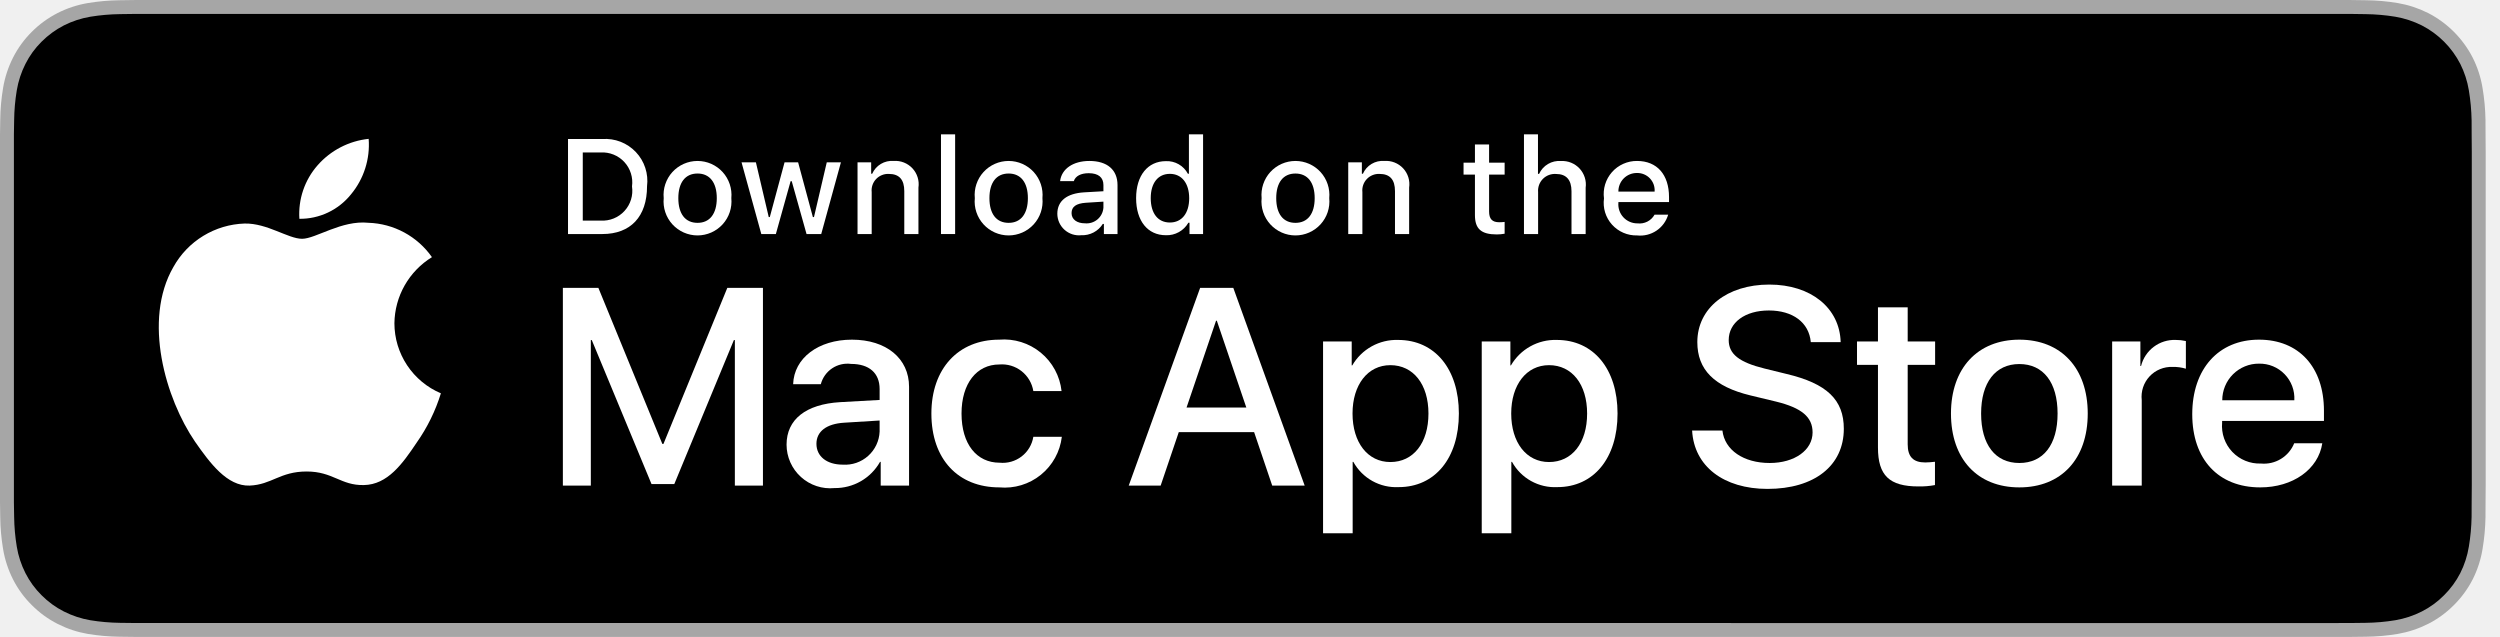
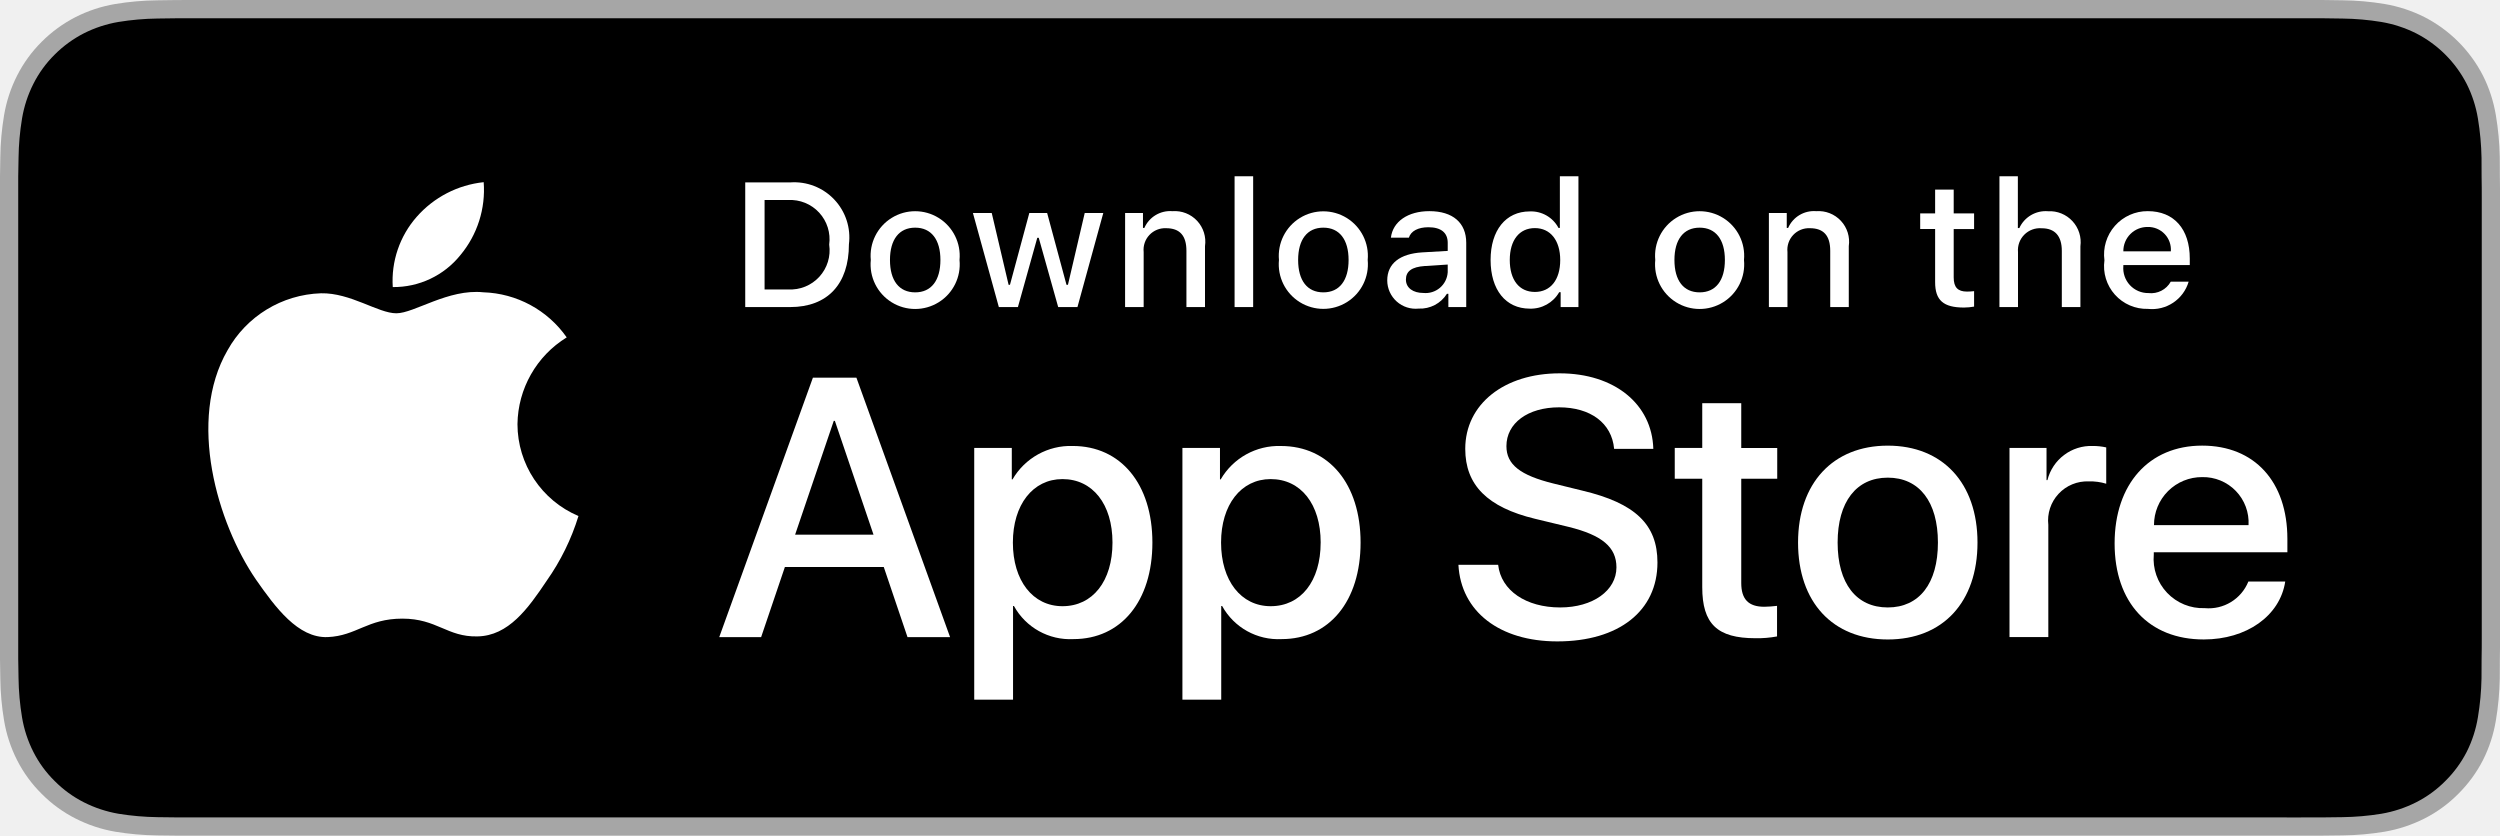
- <svg xmlns="http://www.w3.org/2000/svg" width="157" height="40" viewBox="0 0 157 40" fill="none">
-   <g clip-path="url(#clip0_6746_32492)">
-     <path d="M146.571 0H9.535C9.168 0 8.806 0 8.44 0.002C8.134 0.004 7.83 0.01 7.521 0.015C6.85 0.023 6.18 0.082 5.517 0.192C4.856 0.304 4.215 0.515 3.616 0.819C3.018 1.125 2.472 1.522 1.998 1.997C1.52 2.471 1.122 3.018 0.819 3.618C0.515 4.217 0.305 4.859 0.194 5.522C0.083 6.183 0.023 6.853 0.015 7.524C0.006 7.83 0.005 8.138 0 8.444V31.559C0.005 31.869 0.006 32.17 0.015 32.481C0.023 33.152 0.083 33.821 0.194 34.483C0.304 35.145 0.515 35.788 0.819 36.387C1.122 36.985 1.52 37.53 1.998 38.001C2.471 38.478 3.017 38.876 3.616 39.18C4.215 39.484 4.855 39.697 5.517 39.811C6.18 39.919 6.85 39.979 7.521 39.987C7.83 39.994 8.134 39.998 8.44 39.998C8.806 40 9.168 40 9.535 40H146.571C146.931 40 147.296 40 147.655 39.998C147.96 39.998 148.272 39.994 148.577 39.987C149.247 39.979 149.916 39.92 150.577 39.811C151.241 39.696 151.884 39.483 152.485 39.18C153.084 38.876 153.63 38.478 154.103 38.001C154.579 37.528 154.977 36.984 155.284 36.387C155.586 35.787 155.795 35.145 155.903 34.483C156.015 33.821 156.077 33.152 156.089 32.481C156.093 32.17 156.093 31.869 156.093 31.559C156.101 31.195 156.101 30.834 156.101 30.465V9.536C156.101 9.17 156.101 8.807 156.093 8.444C156.093 8.138 156.093 7.83 156.089 7.524C156.077 6.853 156.015 6.183 155.903 5.522C155.795 4.859 155.586 4.218 155.284 3.618C154.667 2.415 153.688 1.436 152.485 0.818C151.884 0.516 151.241 0.304 150.577 0.191C149.916 0.081 149.247 0.022 148.577 0.015C148.272 0.01 147.96 0.004 147.655 0.002C147.296 0 146.931 0 146.571 0Z" fill="#A6A6A6" />
-     <path d="M8.445 39.125C8.14 39.125 7.843 39.121 7.541 39.114C6.914 39.106 6.29 39.052 5.671 38.951C5.095 38.852 4.537 38.667 4.015 38.403C3.498 38.142 3.026 37.798 2.618 37.387C2.204 36.98 1.859 36.508 1.597 35.99C1.333 35.469 1.149 34.91 1.054 34.333C0.951 33.713 0.896 33.086 0.888 32.458C0.881 32.247 0.873 31.545 0.873 31.545V8.444C0.873 8.444 0.882 7.753 0.888 7.55C0.895 6.922 0.951 6.297 1.053 5.678C1.149 5.099 1.332 4.539 1.597 4.016C1.857 3.498 2.2 3.026 2.612 2.618C3.023 2.206 3.496 1.861 4.014 1.595C4.535 1.332 5.092 1.149 5.668 1.051C6.288 0.95 6.915 0.895 7.543 0.887L8.445 0.875H147.65L148.563 0.888C149.186 0.895 149.807 0.949 150.422 1.05C151.003 1.149 151.566 1.334 152.093 1.598C153.131 2.133 153.975 2.979 154.508 4.018C154.768 4.538 154.949 5.094 155.043 5.667C155.147 6.291 155.205 6.922 155.217 7.554C155.22 7.837 155.22 8.142 155.22 8.444C155.228 8.819 155.228 9.176 155.228 9.536V30.465C155.228 30.828 155.228 31.183 155.22 31.54C155.22 31.865 155.22 32.163 155.216 32.47C155.204 33.091 155.147 33.71 155.045 34.323C154.952 34.904 154.769 35.468 154.505 35.993C154.241 36.506 153.899 36.973 153.489 37.379C153.081 37.793 152.608 38.138 152.09 38.401C151.565 38.667 151.002 38.853 150.422 38.951C149.804 39.052 149.179 39.107 148.553 39.114C148.26 39.121 147.953 39.125 147.655 39.125L146.571 39.127L8.445 39.125Z" fill="black" />
-     <path d="M24.769 20.301C24.78 19.466 25.001 18.648 25.413 17.922C25.826 17.196 26.415 16.586 27.126 16.149C26.674 15.504 26.078 14.973 25.385 14.598C24.692 14.224 23.922 14.016 23.134 13.991C21.455 13.815 19.827 14.996 18.971 14.996C18.099 14.996 16.782 14.009 15.363 14.038C14.445 14.067 13.551 14.334 12.767 14.812C11.983 15.29 11.336 15.963 10.89 16.766C8.956 20.114 10.399 25.035 12.251 27.742C13.178 29.067 14.261 30.547 15.679 30.495C17.066 30.438 17.584 29.61 19.258 29.61C20.917 29.61 21.403 30.495 22.849 30.462C24.338 30.438 25.275 29.13 26.17 27.793C26.836 26.848 27.348 25.804 27.688 24.7C26.823 24.334 26.086 23.722 25.567 22.94C25.047 22.157 24.77 21.24 24.769 20.301Z" fill="white" />
-     <path d="M22.038 12.211C22.849 11.237 23.249 9.984 23.152 8.72C21.912 8.85 20.767 9.443 19.945 10.38C19.542 10.838 19.234 11.37 19.038 11.947C18.842 12.524 18.761 13.133 18.801 13.741C19.421 13.748 20.034 13.613 20.595 13.348C21.156 13.083 21.649 12.694 22.038 12.211Z" fill="white" />
-     <path d="M46.149 30.496V21.357H46.088L42.345 30.401H40.916L37.164 21.357H37.104V30.496H35.348V18.078H37.578L41.596 27.88H41.664L45.675 18.078H47.913V30.496L46.149 30.496Z" fill="white" />
-     <path d="M49.396 27.923C49.396 26.34 50.609 25.384 52.761 25.255L55.24 25.117V24.429C55.24 23.422 54.577 22.854 53.449 22.854C53.031 22.798 52.607 22.897 52.257 23.131C51.907 23.366 51.655 23.72 51.547 24.128H49.809C49.861 22.492 51.384 21.331 53.501 21.331C55.661 21.331 57.089 22.51 57.089 24.291V30.496H55.308V29.007H55.265C54.98 29.512 54.564 29.931 54.062 30.22C53.559 30.509 52.988 30.658 52.408 30.651C52.027 30.689 51.642 30.646 51.279 30.526C50.916 30.406 50.581 30.211 50.298 29.954C50.014 29.697 49.788 29.384 49.632 29.034C49.477 28.684 49.396 28.306 49.396 27.923ZM55.24 27.105V26.408L53.01 26.546C51.9 26.615 51.272 27.097 51.272 27.871C51.272 28.663 51.926 29.18 52.924 29.18C53.213 29.199 53.503 29.161 53.777 29.067C54.051 28.972 54.304 28.824 54.519 28.631C54.735 28.438 54.91 28.203 55.034 27.941C55.158 27.679 55.228 27.395 55.24 27.105Z" fill="white" />
-     <path d="M64.893 24.558C64.812 24.062 64.547 23.616 64.152 23.306C63.757 22.997 63.26 22.848 62.759 22.889C61.331 22.889 60.384 24.085 60.384 25.97C60.384 27.897 61.339 29.058 62.776 29.058C63.27 29.108 63.763 28.967 64.157 28.665C64.55 28.363 64.814 27.922 64.893 27.432H66.683C66.572 28.369 66.099 29.224 65.366 29.818C64.634 30.411 63.698 30.694 62.759 30.608C60.177 30.608 58.491 28.844 58.491 25.97C58.491 23.155 60.177 21.331 62.742 21.331C63.688 21.251 64.627 21.543 65.36 22.146C66.094 22.749 66.562 23.614 66.666 24.558H64.893Z" fill="white" />
-     <path d="M78.759 27.14H74.026L72.889 30.496H70.884L75.368 18.078H77.451L81.934 30.496H79.895L78.759 27.14ZM74.516 25.591H78.268L76.418 20.144H76.367L74.516 25.591Z" fill="white" />
-     <path d="M91.617 25.97C91.617 28.783 90.111 30.591 87.838 30.591C87.263 30.621 86.69 30.488 86.186 30.208C85.683 29.928 85.268 29.512 84.99 29.007H84.947V33.491H83.088V21.443H84.887V22.948H84.921C85.212 22.446 85.634 22.032 86.142 21.75C86.649 21.468 87.224 21.329 87.804 21.348C90.102 21.348 91.617 23.164 91.617 25.97ZM89.707 25.97C89.707 24.137 88.759 22.932 87.314 22.932C85.894 22.932 84.939 24.162 84.939 25.97C84.939 27.794 85.894 29.016 87.314 29.016C88.759 29.016 89.707 27.82 89.707 25.97Z" fill="white" />
-     <path d="M101.582 25.97C101.582 28.783 100.076 30.591 97.803 30.591C97.228 30.621 96.655 30.488 96.151 30.208C95.647 29.928 95.233 29.512 94.955 29.007H94.912V33.491H93.053V21.443H94.852V22.948H94.886C95.177 22.446 95.599 22.032 96.107 21.75C96.614 21.468 97.189 21.329 97.769 21.348C100.067 21.348 101.582 23.164 101.582 25.97ZM99.671 25.97C99.671 24.137 98.724 22.932 97.279 22.932C95.859 22.932 94.904 24.162 94.904 25.97C94.904 27.794 95.859 29.016 97.279 29.016C98.724 29.016 99.671 27.82 99.671 25.97Z" fill="white" />
-     <path d="M108.168 27.036C108.305 28.268 109.502 29.076 111.136 29.076C112.703 29.076 113.83 28.268 113.83 27.157C113.83 26.193 113.15 25.616 111.541 25.221L109.931 24.833C107.651 24.282 106.592 23.216 106.592 21.485C106.592 19.343 108.46 17.871 111.111 17.871C113.735 17.871 115.534 19.343 115.594 21.485H113.718C113.606 20.246 112.582 19.498 111.084 19.498C109.587 19.498 108.563 20.255 108.563 21.357C108.563 22.234 109.217 22.751 110.818 23.146L112.186 23.482C114.734 24.085 115.792 25.108 115.792 26.925C115.792 29.248 113.942 30.703 110.999 30.703C108.245 30.703 106.385 29.282 106.265 27.036L108.168 27.036Z" fill="white" />
-     <path d="M119.803 19.3V21.442H121.525V22.914H119.803V27.905C119.803 28.681 120.148 29.042 120.905 29.042C121.109 29.038 121.313 29.024 121.516 28.999V30.462C121.176 30.526 120.83 30.554 120.484 30.548C118.651 30.548 117.936 29.859 117.936 28.104V22.914H116.62V21.442H117.936V19.3H119.803Z" fill="white" />
-     <path d="M122.521 25.97C122.521 23.121 124.199 21.331 126.815 21.331C129.44 21.331 131.11 23.121 131.11 25.97C131.11 28.826 129.449 30.608 126.815 30.608C124.182 30.608 122.521 28.826 122.521 25.97ZM129.216 25.97C129.216 24.016 128.321 22.862 126.815 22.862C125.309 22.862 124.414 24.024 124.414 25.97C124.414 27.932 125.309 29.076 126.815 29.076C128.321 29.076 129.216 27.932 129.216 25.97Z" fill="white" />
-     <path d="M132.643 21.442H134.416V22.983H134.459C134.578 22.502 134.86 22.077 135.257 21.779C135.654 21.481 136.141 21.329 136.636 21.348C136.85 21.347 137.064 21.37 137.273 21.417V23.155C137.003 23.073 136.721 23.035 136.438 23.043C136.168 23.032 135.899 23.08 135.649 23.183C135.399 23.285 135.175 23.441 134.991 23.639C134.807 23.837 134.668 24.072 134.583 24.329C134.499 24.586 134.471 24.858 134.501 25.126V30.496H132.643V21.442Z" fill="white" />
-     <path d="M145.84 27.837C145.59 29.48 143.99 30.608 141.942 30.608C139.308 30.608 137.673 28.844 137.673 26.013C137.673 23.173 139.317 21.331 141.864 21.331C144.369 21.331 145.944 23.052 145.944 25.797V26.434H139.549V26.546C139.52 26.879 139.562 27.215 139.672 27.531C139.782 27.846 139.958 28.135 140.188 28.378C140.419 28.62 140.698 28.811 141.008 28.937C141.318 29.064 141.651 29.123 141.985 29.11C142.424 29.151 142.865 29.05 143.241 28.82C143.618 28.591 143.911 28.246 144.076 27.837L145.84 27.837ZM139.558 25.135H144.084C144.101 24.835 144.056 24.535 143.951 24.254C143.846 23.973 143.685 23.716 143.476 23.501C143.268 23.285 143.017 23.114 142.739 23C142.462 22.886 142.164 22.831 141.864 22.837C141.561 22.835 141.261 22.893 140.981 23.008C140.701 23.123 140.447 23.292 140.232 23.505C140.018 23.719 139.848 23.973 139.732 24.253C139.617 24.532 139.557 24.832 139.558 25.135Z" fill="white" />
-     <path d="M37.826 8.731C38.216 8.703 38.607 8.762 38.971 8.903C39.335 9.045 39.663 9.265 39.932 9.549C40.2 9.832 40.403 10.172 40.524 10.543C40.645 10.915 40.683 11.308 40.634 11.696C40.634 13.602 39.603 14.698 37.826 14.698H35.671V8.731H37.826ZM36.598 13.854H37.723C38.001 13.87 38.28 13.825 38.538 13.72C38.797 13.616 39.029 13.455 39.217 13.249C39.406 13.044 39.546 12.799 39.628 12.532C39.71 12.265 39.731 11.984 39.69 11.708C39.728 11.433 39.705 11.153 39.621 10.889C39.538 10.624 39.398 10.381 39.21 10.177C39.022 9.973 38.791 9.813 38.534 9.709C38.277 9.605 38 9.559 37.723 9.574H36.598V13.854Z" fill="white" />
-     <path d="M41.681 12.444C41.652 12.148 41.686 11.85 41.78 11.568C41.874 11.286 42.025 11.026 42.225 10.806C42.425 10.586 42.669 10.411 42.941 10.29C43.213 10.17 43.507 10.108 43.804 10.108C44.101 10.108 44.395 10.17 44.667 10.29C44.939 10.411 45.183 10.586 45.383 10.806C45.583 11.026 45.734 11.286 45.828 11.568C45.922 11.85 45.956 12.148 45.928 12.444C45.956 12.741 45.923 13.04 45.829 13.322C45.736 13.604 45.584 13.864 45.384 14.085C45.184 14.305 44.94 14.481 44.668 14.602C44.396 14.722 44.102 14.785 43.804 14.785C43.506 14.785 43.212 14.722 42.94 14.602C42.668 14.481 42.424 14.305 42.224 14.085C42.024 13.864 41.872 13.604 41.779 13.322C41.685 13.04 41.652 12.741 41.681 12.444ZM45.014 12.444C45.014 11.468 44.575 10.897 43.806 10.897C43.033 10.897 42.599 11.468 42.599 12.444C42.599 13.428 43.033 13.995 43.806 13.995C44.575 13.995 45.014 13.424 45.014 12.444Z" fill="white" />
-     <path d="M51.573 14.698H50.651L49.721 11.381H49.65L48.724 14.698H47.81L46.569 10.195H47.471L48.277 13.631H48.344L49.27 10.195H50.122L51.048 13.631H51.118L51.921 10.195H52.81L51.573 14.698Z" fill="white" />
-     <path d="M53.853 10.195H54.709V10.91H54.775C54.888 10.653 55.078 10.438 55.319 10.294C55.56 10.15 55.84 10.085 56.119 10.108C56.338 10.091 56.558 10.124 56.763 10.205C56.967 10.285 57.151 10.41 57.301 10.571C57.451 10.732 57.562 10.924 57.627 11.134C57.693 11.344 57.71 11.565 57.678 11.783V14.698H56.789V12.006C56.789 11.282 56.475 10.922 55.817 10.922C55.669 10.915 55.52 10.941 55.382 10.997C55.244 11.053 55.12 11.137 55.017 11.246C54.915 11.354 54.838 11.483 54.79 11.625C54.743 11.766 54.726 11.915 54.742 12.063V14.698H53.853L53.853 10.195Z" fill="white" />
-     <path d="M59.094 8.437H59.982V14.698H59.094V8.437Z" fill="white" />
-     <path d="M61.218 12.444C61.189 12.148 61.223 11.85 61.317 11.568C61.411 11.286 61.562 11.026 61.763 10.806C61.962 10.586 62.206 10.411 62.478 10.29C62.75 10.17 63.044 10.108 63.341 10.108C63.638 10.108 63.932 10.17 64.204 10.29C64.476 10.411 64.72 10.586 64.92 10.806C65.12 11.026 65.271 11.286 65.365 11.568C65.459 11.85 65.493 12.148 65.465 12.444C65.493 12.741 65.46 13.04 65.366 13.322C65.273 13.604 65.121 13.864 64.921 14.085C64.721 14.305 64.477 14.481 64.205 14.602C63.933 14.722 63.639 14.785 63.341 14.785C63.044 14.785 62.749 14.722 62.477 14.602C62.205 14.481 61.961 14.305 61.761 14.085C61.561 13.864 61.409 13.604 61.316 13.322C61.222 13.04 61.189 12.741 61.218 12.444ZM64.551 12.444C64.551 11.468 64.112 10.897 63.343 10.897C62.57 10.897 62.136 11.468 62.136 12.444C62.136 13.428 62.57 13.995 63.343 13.995C64.112 13.995 64.551 13.424 64.551 12.444Z" fill="white" />
-     <path d="M66.4 13.424C66.4 12.614 67.004 12.146 68.075 12.08L69.295 12.01V11.621C69.295 11.146 68.981 10.877 68.373 10.877C67.877 10.877 67.533 11.059 67.435 11.377H66.574C66.665 10.604 67.393 10.108 68.414 10.108C69.543 10.108 70.18 10.67 70.18 11.621V14.698H69.324V14.065H69.254C69.111 14.292 68.911 14.477 68.673 14.601C68.436 14.725 68.169 14.784 67.901 14.772C67.712 14.792 67.521 14.771 67.341 14.713C67.16 14.654 66.993 14.558 66.852 14.431C66.71 14.304 66.597 14.149 66.519 13.976C66.442 13.802 66.401 13.614 66.4 13.424ZM69.295 13.04V12.663L68.195 12.733C67.575 12.775 67.294 12.986 67.294 13.383C67.294 13.788 67.645 14.024 68.129 14.024C68.271 14.038 68.414 14.024 68.55 13.982C68.686 13.94 68.812 13.871 68.921 13.779C69.029 13.687 69.119 13.574 69.183 13.447C69.247 13.32 69.285 13.182 69.295 13.04Z" fill="white" />
-     <path d="M71.348 12.444C71.348 11.021 72.079 10.12 73.217 10.12C73.498 10.107 73.778 10.175 74.022 10.315C74.267 10.454 74.466 10.661 74.598 10.91H74.664V8.437H75.553V14.698H74.701V13.986H74.631C74.489 14.234 74.283 14.438 74.033 14.576C73.784 14.715 73.502 14.783 73.217 14.772C72.071 14.772 71.348 13.871 71.348 12.444ZM72.266 12.444C72.266 13.399 72.716 13.974 73.469 13.974C74.218 13.974 74.681 13.391 74.681 12.448C74.681 11.51 74.213 10.918 73.469 10.918C72.721 10.918 72.266 11.497 72.266 12.444Z" fill="white" />
-     <path d="M79.229 12.444C79.201 12.148 79.235 11.85 79.329 11.568C79.423 11.286 79.574 11.026 79.774 10.806C79.974 10.586 80.218 10.411 80.49 10.29C80.762 10.17 81.056 10.108 81.353 10.108C81.65 10.108 81.944 10.17 82.216 10.29C82.488 10.411 82.732 10.586 82.932 10.806C83.132 11.026 83.284 11.286 83.377 11.568C83.471 11.85 83.505 12.148 83.477 12.444C83.506 12.741 83.472 13.04 83.379 13.322C83.285 13.605 83.133 13.864 82.933 14.085C82.733 14.305 82.489 14.481 82.217 14.602C81.945 14.723 81.651 14.785 81.353 14.785C81.055 14.785 80.761 14.723 80.489 14.602C80.217 14.481 79.973 14.305 79.773 14.085C79.573 13.864 79.421 13.605 79.328 13.322C79.234 13.04 79.2 12.741 79.229 12.444ZM82.562 12.444C82.562 11.468 82.124 10.898 81.354 10.898C80.582 10.898 80.147 11.468 80.147 12.444C80.147 13.428 80.582 13.995 81.354 13.995C82.124 13.995 82.562 13.424 82.562 12.444Z" fill="white" />
-     <path d="M84.669 10.195H85.525V10.91H85.591C85.704 10.653 85.894 10.438 86.135 10.294C86.376 10.15 86.656 10.085 86.935 10.108C87.154 10.091 87.374 10.124 87.579 10.205C87.783 10.285 87.967 10.41 88.117 10.571C88.267 10.732 88.378 10.924 88.444 11.134C88.509 11.344 88.526 11.565 88.494 11.783V14.698H87.605V12.006C87.605 11.282 87.29 10.922 86.633 10.922C86.485 10.915 86.336 10.941 86.198 10.997C86.06 11.053 85.936 11.137 85.834 11.246C85.731 11.354 85.654 11.483 85.606 11.625C85.559 11.766 85.542 11.915 85.558 12.063V14.698H84.669V10.195Z" fill="white" />
-     <path d="M93.515 9.074V10.215H94.491V10.964H93.515V13.279C93.515 13.751 93.71 13.957 94.152 13.957C94.265 13.957 94.378 13.95 94.491 13.937V14.677C94.331 14.706 94.169 14.721 94.007 14.723C93.019 14.723 92.626 14.375 92.626 13.507V10.964H91.911V10.215H92.626V9.074H93.515Z" fill="white" />
-     <path d="M95.705 8.437H96.585V10.918H96.656C96.774 10.659 96.969 10.443 97.215 10.298C97.46 10.154 97.745 10.089 98.029 10.112C98.247 10.1 98.465 10.136 98.667 10.218C98.869 10.3 99.051 10.426 99.199 10.586C99.347 10.747 99.458 10.938 99.524 11.146C99.59 11.354 99.609 11.574 99.579 11.79V14.698H98.69V12.01C98.69 11.29 98.355 10.926 97.727 10.926C97.574 10.914 97.421 10.935 97.277 10.988C97.133 11.041 97.003 11.125 96.895 11.233C96.787 11.342 96.704 11.473 96.652 11.617C96.6 11.761 96.58 11.915 96.593 12.068V14.698H95.705L95.705 8.437Z" fill="white" />
-     <path d="M104.761 13.482C104.641 13.893 104.379 14.249 104.022 14.488C103.666 14.726 103.237 14.831 102.81 14.785C102.514 14.793 102.219 14.736 101.946 14.618C101.674 14.501 101.43 14.325 101.232 14.104C101.034 13.883 100.887 13.621 100.8 13.338C100.713 13.054 100.69 12.755 100.73 12.46C100.691 12.166 100.715 11.866 100.801 11.581C100.888 11.296 101.035 11.034 101.231 10.81C101.428 10.587 101.671 10.409 101.943 10.288C102.214 10.167 102.509 10.105 102.806 10.108C104.059 10.108 104.815 10.964 104.815 12.378V12.688H101.635V12.738C101.621 12.903 101.642 13.069 101.696 13.226C101.751 13.383 101.837 13.527 101.95 13.648C102.063 13.77 102.2 13.866 102.352 13.931C102.504 13.997 102.669 14.03 102.835 14.028C103.047 14.053 103.263 14.015 103.453 13.918C103.644 13.821 103.802 13.669 103.906 13.482L104.761 13.482ZM101.635 12.031H103.91C103.921 11.88 103.9 11.728 103.85 11.585C103.799 11.443 103.718 11.312 103.614 11.202C103.51 11.092 103.383 11.005 103.243 10.947C103.103 10.889 102.953 10.861 102.801 10.864C102.648 10.862 102.495 10.891 102.353 10.949C102.21 11.007 102.081 11.093 101.972 11.202C101.864 11.31 101.778 11.44 101.72 11.582C101.662 11.725 101.633 11.877 101.635 12.031Z" fill="white" />
+ <svg xmlns="http://www.w3.org/2000/svg" id="livetype" viewBox="0 0 119.664 40">
+   <g>
+     <g>
+       <g>
+         <path d="M110.135,0H9.535c-.367,0-.729,0-1.095.002-.306.002-.61.008-.919.013A13.215,13.215,0,0,0,5.517.191a6.665,6.665,0,0,0-1.901.627A6.438,6.438,0,0,0,1.998,1.997,6.258,6.258,0,0,0,.819,3.618a6.601,6.601,0,0,0-.625,1.903,12.993,12.993,0,0,0-.179,2.002C.006,7.83.005,8.138,0,8.444V31.559c.005.31.006.611.015.922a12.992,12.992,0,0,0,.179,2.002,6.588,6.588,0,0,0,.625,1.904A6.208,6.208,0,0,0,1.998,38.001a6.274,6.274,0,0,0,1.619,1.179,6.701,6.701,0,0,0,1.901.631,13.455,13.455,0,0,0,2.004.177c.309.007.613.011.919.011C8.806,40,9.168,40,9.535,40H110.135c.359,0,.725,0,1.084-.002.305,0,.617-.004.922-.011a13.279,13.279,0,0,0,2-.177,6.804,6.804,0,0,0,1.908-.631,6.277,6.277,0,0,0,1.617-1.179,6.395,6.395,0,0,0,1.182-1.614,6.604,6.604,0,0,0,.619-1.904,13.506,13.506,0,0,0,.186-2.002c.004-.311.004-.611.004-.922.008-.363.008-.725.008-1.094V9.536c0-.366,0-.729-.008-1.092,0-.307,0-.614-.004-.921a13.507,13.507,0,0,0-.186-2.002,6.618,6.618,0,0,0-.619-1.903,6.466,6.466,0,0,0-2.799-2.8,6.768,6.768,0,0,0-1.908-.627,13.044,13.044,0,0,0-2-.177c-.305-.005-.617-.011-.922-.013-.359-.002-.725-.002-1.084-.002Z" style="fill: #a6a6a6" />
+         <path d="M8.445,39.125c-.305,0-.602-.004-.904-.011a12.687,12.687,0,0,1-1.869-.163,5.884,5.884,0,0,1-1.657-.548,5.406,5.406,0,0,1-1.397-1.017,5.321,5.321,0,0,1-1.021-1.397,5.722,5.722,0,0,1-.543-1.657,12.414,12.414,0,0,1-.167-1.875c-.006-.211-.015-.913-.015-.913V8.444S.882,7.753.888,7.55a12.37,12.37,0,0,1,.166-1.872,5.755,5.755,0,0,1,.543-1.662A5.373,5.373,0,0,1,2.612,2.618,5.565,5.565,0,0,1,4.014,1.595a5.823,5.823,0,0,1,1.653-.544A12.586,12.586,0,0,1,7.543.887L8.445.875H111.214l.913.013a12.385,12.385,0,0,1,1.858.163,5.938,5.938,0,0,1,1.671.548,5.594,5.594,0,0,1,2.415,2.42,5.763,5.763,0,0,1,.535,1.649,12.995,12.995,0,0,1,.174,1.887c.003.283.003.587.003.89.008.375.008.732.008,1.092V30.465c0,.363,0,.718-.008,1.075,0,.325,0,.623-.004.93a12.731,12.731,0,0,1-.171,1.853,5.739,5.739,0,0,1-.54,1.67,5.48,5.48,0,0,1-1.016,1.386,5.413,5.413,0,0,1-1.399,1.022,5.862,5.862,0,0,1-1.668.55,12.542,12.542,0,0,1-1.869.163c-.293.007-.6.011-.897.011l-1.084.002Z" />
+       </g>
+       <g id="_Group_" data-name="&lt;Group&gt;">
+         <g id="_Group_2" data-name="&lt;Group&gt;">
+           <g id="_Group_3" data-name="&lt;Group&gt;">
+             <path id="_Path_" data-name="&lt;Path&gt;" d="M24.769,20.301a4.949,4.949,0,0,1,2.357-4.152,5.066,5.066,0,0,0-3.991-2.158c-1.679-.176-3.307,1.005-4.163,1.005-.872,0-2.19-.987-3.608-.958a5.315,5.315,0,0,0-4.473,2.728c-1.934,3.348-.491,8.269,1.361,10.976.927,1.325,2.01,2.806,3.428,2.753,1.387-.058,1.905-.884,3.579-.884,1.659,0,2.145.884,3.591.851,1.488-.024,2.426-1.331,3.321-2.669a10.962,10.962,0,0,0,1.518-3.093A4.782,4.782,0,0,1,24.769,20.301Z" style="fill: #fff" />
+             <path id="_Path_2" data-name="&lt;Path&gt;" d="M22.037,12.211a4.872,4.872,0,0,0,1.115-3.491,4.957,4.957,0,0,0-3.208,1.66,4.636,4.636,0,0,0-1.144,3.361A4.099,4.099,0,0,0,22.037,12.211Z" style="fill: #fff" />
+           </g>
+         </g>
+         <g>
+           <path d="M42.302,27.14h-4.733l-1.137,3.356H34.427l4.483-12.418h2.083l4.483,12.418H43.438ZM38.059,25.591h3.752l-1.85-5.447h-.052Z" style="fill: #fff" />
+           <path d="M55.16,25.97c0,2.813-1.506,4.621-3.778,4.621a3.069,3.069,0,0,1-2.849-1.584h-.043v4.484h-1.858V21.442H48.43v1.506h.034a3.212,3.212,0,0,1,2.883-1.601C53.645,21.348,55.16,23.164,55.16,25.97Zm-1.91,0c0-1.833-.947-3.038-2.393-3.038-1.42,0-2.375,1.23-2.375,3.038,0,1.824.955,3.046,2.375,3.046C52.302,29.016,53.25,27.819,53.25,25.97Z" style="fill: #fff" />
+           <path d="M65.125,25.97c0,2.813-1.506,4.621-3.778,4.621a3.069,3.069,0,0,1-2.849-1.584h-.043v4.484h-1.858V21.442H58.395v1.506h.034A3.212,3.212,0,0,1,61.312,21.348C63.61,21.348,65.125,23.164,65.125,25.97Zm-1.91,0c0-1.833-.947-3.038-2.393-3.038-1.42,0-2.375,1.23-2.375,3.038,0,1.824.955,3.046,2.375,3.046C62.267,29.016,63.214,27.819,63.214,25.97Z" style="fill: #fff" />
+           <path d="M71.71,27.036c.138,1.231,1.334,2.04,2.969,2.04,1.566,0,2.693-.809,2.693-1.919,0-.964-.68-1.541-2.289-1.937l-1.609-.388c-2.28-.551-3.339-1.617-3.339-3.348,0-2.143,1.867-3.614,4.519-3.614,2.624,0,4.423,1.472,4.483,3.614h-1.876c-.112-1.239-1.137-1.987-2.634-1.987s-2.521.757-2.521,1.858c0,.878.654,1.395,2.255,1.79l1.368.336c2.548.603,3.606,1.626,3.606,3.442,0,2.323-1.851,3.778-4.794,3.778-2.754,0-4.613-1.421-4.733-3.667Z" style="fill: #fff" />
+           <path d="M83.346,19.3v2.143h1.722v1.472H83.346v4.991c0,.775.345,1.137,1.102,1.137a5.808,5.808,0,0,0,.611-.043v1.463a5.104,5.104,0,0,1-1.032.086c-1.833,0-2.548-.688-2.548-2.444V22.914H80.163V21.442H81.479V19.3Z" style="fill: #fff" />
+           <path d="M86.065,25.97c0-2.849,1.678-4.639,4.294-4.639,2.625,0,4.295,1.79,4.295,4.639,0,2.856-1.661,4.639-4.295,4.639C87.726,30.608,86.065,28.826,86.065,25.97Zm6.695,0c0-1.954-.896-3.107-2.401-3.107s-2.4,1.162-2.4,3.107c0,1.962.895,3.106,2.4,3.106S92.76,27.932,92.76,25.97Z" style="fill: #fff" />
+           <path d="M96.186,21.442h1.772v1.541h.043a2.159,2.159,0,0,1,2.178-1.636,2.866,2.866,0,0,1,.637.069v1.738a2.598,2.598,0,0,0-.835-.112,1.873,1.873,0,0,0-1.937,2.083v5.37h-1.858Z" style="fill: #fff" />
+           <path d="M109.384,27.837c-.25,1.644-1.851,2.771-3.898,2.771-2.634,0-4.269-1.765-4.269-4.596,0-2.84,1.644-4.682,4.19-4.682,2.505,0,4.08,1.721,4.08,4.466v.637h-6.395v.112a2.358,2.358,0,0,0,2.436,2.564,2.048,2.048,0,0,0,2.091-1.273Zm-6.282-2.702h4.526a2.177,2.177,0,0,0-2.221-2.298A2.292,2.292,0,0,0,103.102,25.135Z" style="fill: #fff" />
+         </g>
+       </g>
+     </g>
+     <g id="_Group_4" data-name="&lt;Group&gt;">
+       <g>
+         <path d="M37.826,8.731a2.64,2.64,0,0,1,2.808,2.965c0,1.906-1.03,3.002-2.808,3.002H35.671V8.731Zm-1.229,5.123h1.125a1.876,1.876,0,0,0,1.968-2.146,1.881,1.881,0,0,0-1.968-2.134h-1.125Z" style="fill: #fff" />
+         <path d="M41.681,12.444a2.133,2.133,0,1,1,4.247,0,2.134,2.134,0,1,1-4.247,0Zm3.333,0c0-.976-.438-1.547-1.208-1.547-.772,0-1.207.571-1.207,1.547,0,.984.435,1.55,1.207,1.55C44.575,13.995,45.014,13.424,45.014,12.444Z" style="fill: #fff" />
+         <path d="M51.573,14.698h-.922l-.931-3.316h-.07l-.927,3.316h-.913l-1.241-4.503h.901l.807,3.436h.066l.926-3.436h.853l.926,3.436h.07l.803-3.436h.889Z" style="fill: #fff" />
+         <path d="M53.854,10.195H54.709v.715h.066a1.348,1.348,0,0,1,1.344-.802,1.465,1.465,0,0,1,1.559,1.675v2.915h-.889V12.006c0-.724-.314-1.083-.972-1.083a1.033,1.033,0,0,0-1.075,1.141v2.634h-.889Z" style="fill: #fff" />
+         <path d="M59.094,8.437h.889v6.261h-.889Z" style="fill: #fff" />
+         <path d="M61.218,12.444a2.133,2.133,0,1,1,4.248,0,2.134,2.134,0,1,1-4.248,0Zm3.333,0c0-.976-.438-1.547-1.208-1.547-.772,0-1.207.571-1.207,1.547,0,.984.435,1.55,1.207,1.55C64.112,13.995,64.551,13.424,64.551,12.444Z" style="fill: #fff" />
+         <path d="M66.401,13.424c0-.811.604-1.278,1.675-1.344l1.22-.07v-.389c0-.476-.314-.744-.922-.744-.496,0-.84.182-.938.5h-.86c.091-.773.818-1.27,1.84-1.27,1.129,0,1.766.562,1.766,1.513v3.077h-.855v-.633h-.07a1.515,1.515,0,0,1-1.353.707A1.36,1.36,0,0,1,66.401,13.424Zm2.895-.385v-.376l-1.1.07c-.62.042-.901.252-.901.649,0,.405.352.641.835.641A1.062,1.062,0,0,0,69.295,13.04Z" style="fill: #fff" />
+         <path d="M71.348,12.444c0-1.423.731-2.324,1.869-2.324a1.484,1.484,0,0,1,1.381.79h.066V8.437h.889v6.261h-.852v-.711h-.07a1.563,1.563,0,0,1-1.414.786C72.072,14.772,71.348,13.871,71.348,12.444Zm.918,0c0,.955.45,1.53,1.203,1.53.749,0,1.212-.583,1.212-1.526,0-.938-.468-1.53-1.212-1.53C72.721,10.918,72.266,11.497,72.266,12.444Z" style="fill: #fff" />
+         <path d="M79.23,12.444a2.133,2.133,0,1,1,4.247,0,2.134,2.134,0,1,1-4.247,0Zm3.333,0c0-.976-.438-1.547-1.208-1.547-.772,0-1.207.571-1.207,1.547,0,.984.435,1.55,1.207,1.55C82.125,13.995,82.563,13.424,82.563,12.444Z" style="fill: #fff" />
+         <path d="M84.669,10.195h.855v.715h.066a1.348,1.348,0,0,1,1.344-.802,1.465,1.465,0,0,1,1.559,1.675v2.915H87.605V12.006c0-.724-.314-1.083-.972-1.083a1.033,1.033,0,0,0-1.075,1.141v2.634h-.889Z" style="fill: #fff" />
+         <path d="M93.515,9.074v1.142h.976v.749h-.976V13.279c0,.472.194.678.637.678a2.967,2.967,0,0,0,.339-.021v.74a2.916,2.916,0,0,1-.483.045c-.988,0-1.382-.348-1.382-1.216v-2.543h-.715v-.749h.715V9.074Z" style="fill: #fff" />
+         <path d="M95.705,8.437h.881v2.481h.07a1.386,1.386,0,0,1,1.373-.807,1.483,1.483,0,0,1,1.551,1.679v2.907H98.69v-2.688c0-.719-.335-1.083-.963-1.083a1.052,1.052,0,0,0-1.134,1.142v2.63h-.889Z" style="fill: #fff" />
+         <path d="M104.761,13.482a1.828,1.828,0,0,1-1.951,1.303A2.045,2.045,0,0,1,100.73,12.46a2.077,2.077,0,0,1,2.076-2.353c1.253,0,2.009.856,2.009,2.27V12.688h-3.18v.05a1.19,1.19,0,0,0,1.199,1.29,1.079,1.079,0,0,0,1.071-.546Zm-3.126-1.451h2.274a1.086,1.086,0,0,0-1.108-1.167A1.152,1.152,0,0,0,101.635,12.031Z" style="fill: #fff" />
+       </g>
+     </g>
  </g>
-   <defs>
-     <clipPath id="clip0_6746_32492">
-       <rect width="156.101" height="40" fill="white" />
-     </clipPath>
-   </defs>
</svg>
